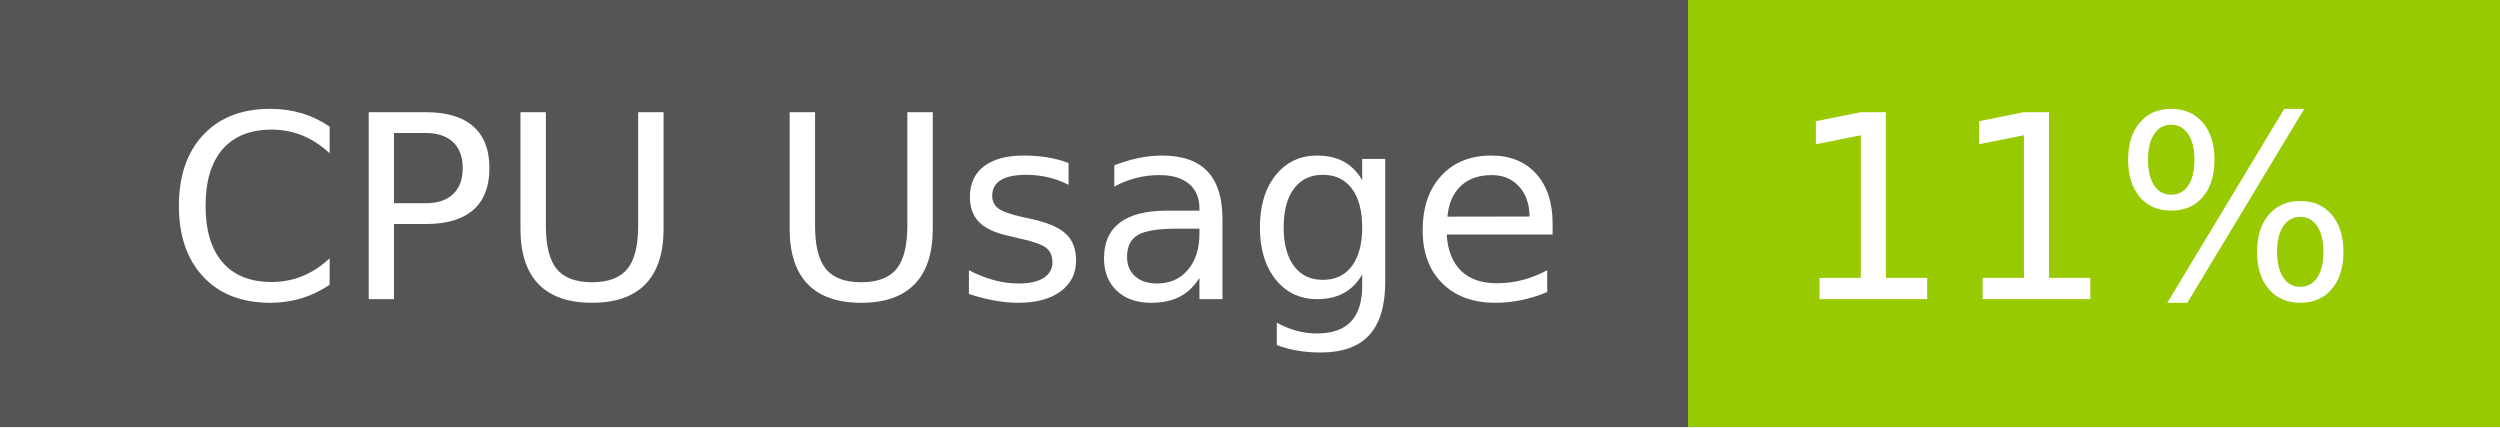
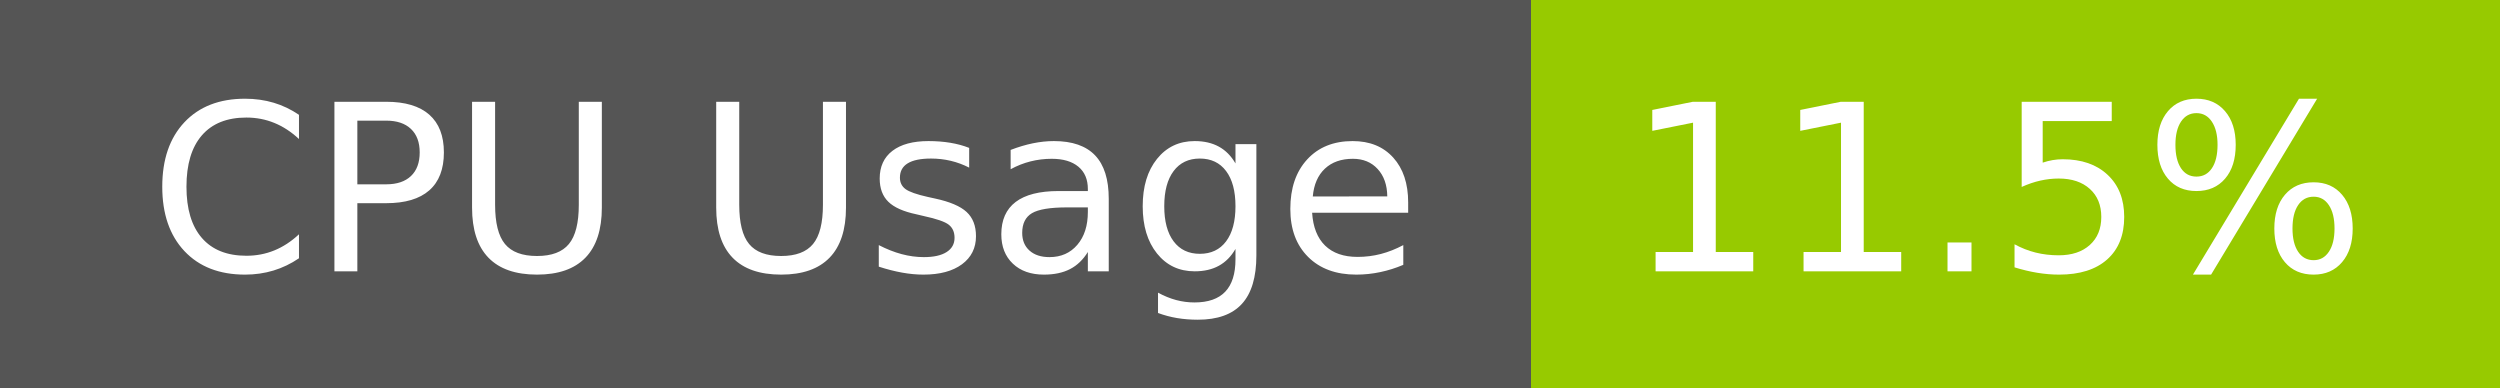
- <svg xmlns="http://www.w3.org/2000/svg" width="117" height="20" role="img" aria-label="CPU Usage: 11%">
+ <svg xmlns="http://www.w3.org/2000/svg" width="129" height="20" role="img" aria-label="CPU Usage: 11.5%">
  <g shape-rendering="crispEdges">
    <rect width="79" height="20" fill="#555" />
-     <rect x="79" width="38" height="20" fill="#97ca00" />
+     <rect x="79" width="50" height="20" fill="#97ca00" />
  </g>
  <g fill="#fff" text-anchor="middle" font-family="Verdana,Geneva,DejaVu Sans,sans-serif" text-rendering="geometricPrecision" font-size="120">
    <text x="405" y="140" transform="scale(.1)" fill="#fff" textLength="665">CPU Usage</text>
-     <text x="970" y="140" transform="scale(.1)" fill="#fff" textLength="276">11%</text>
+     <text x="1030" y="140" transform="scale(.1)" fill="#fff" textLength="390">11.5%</text>
  </g>
</svg>
